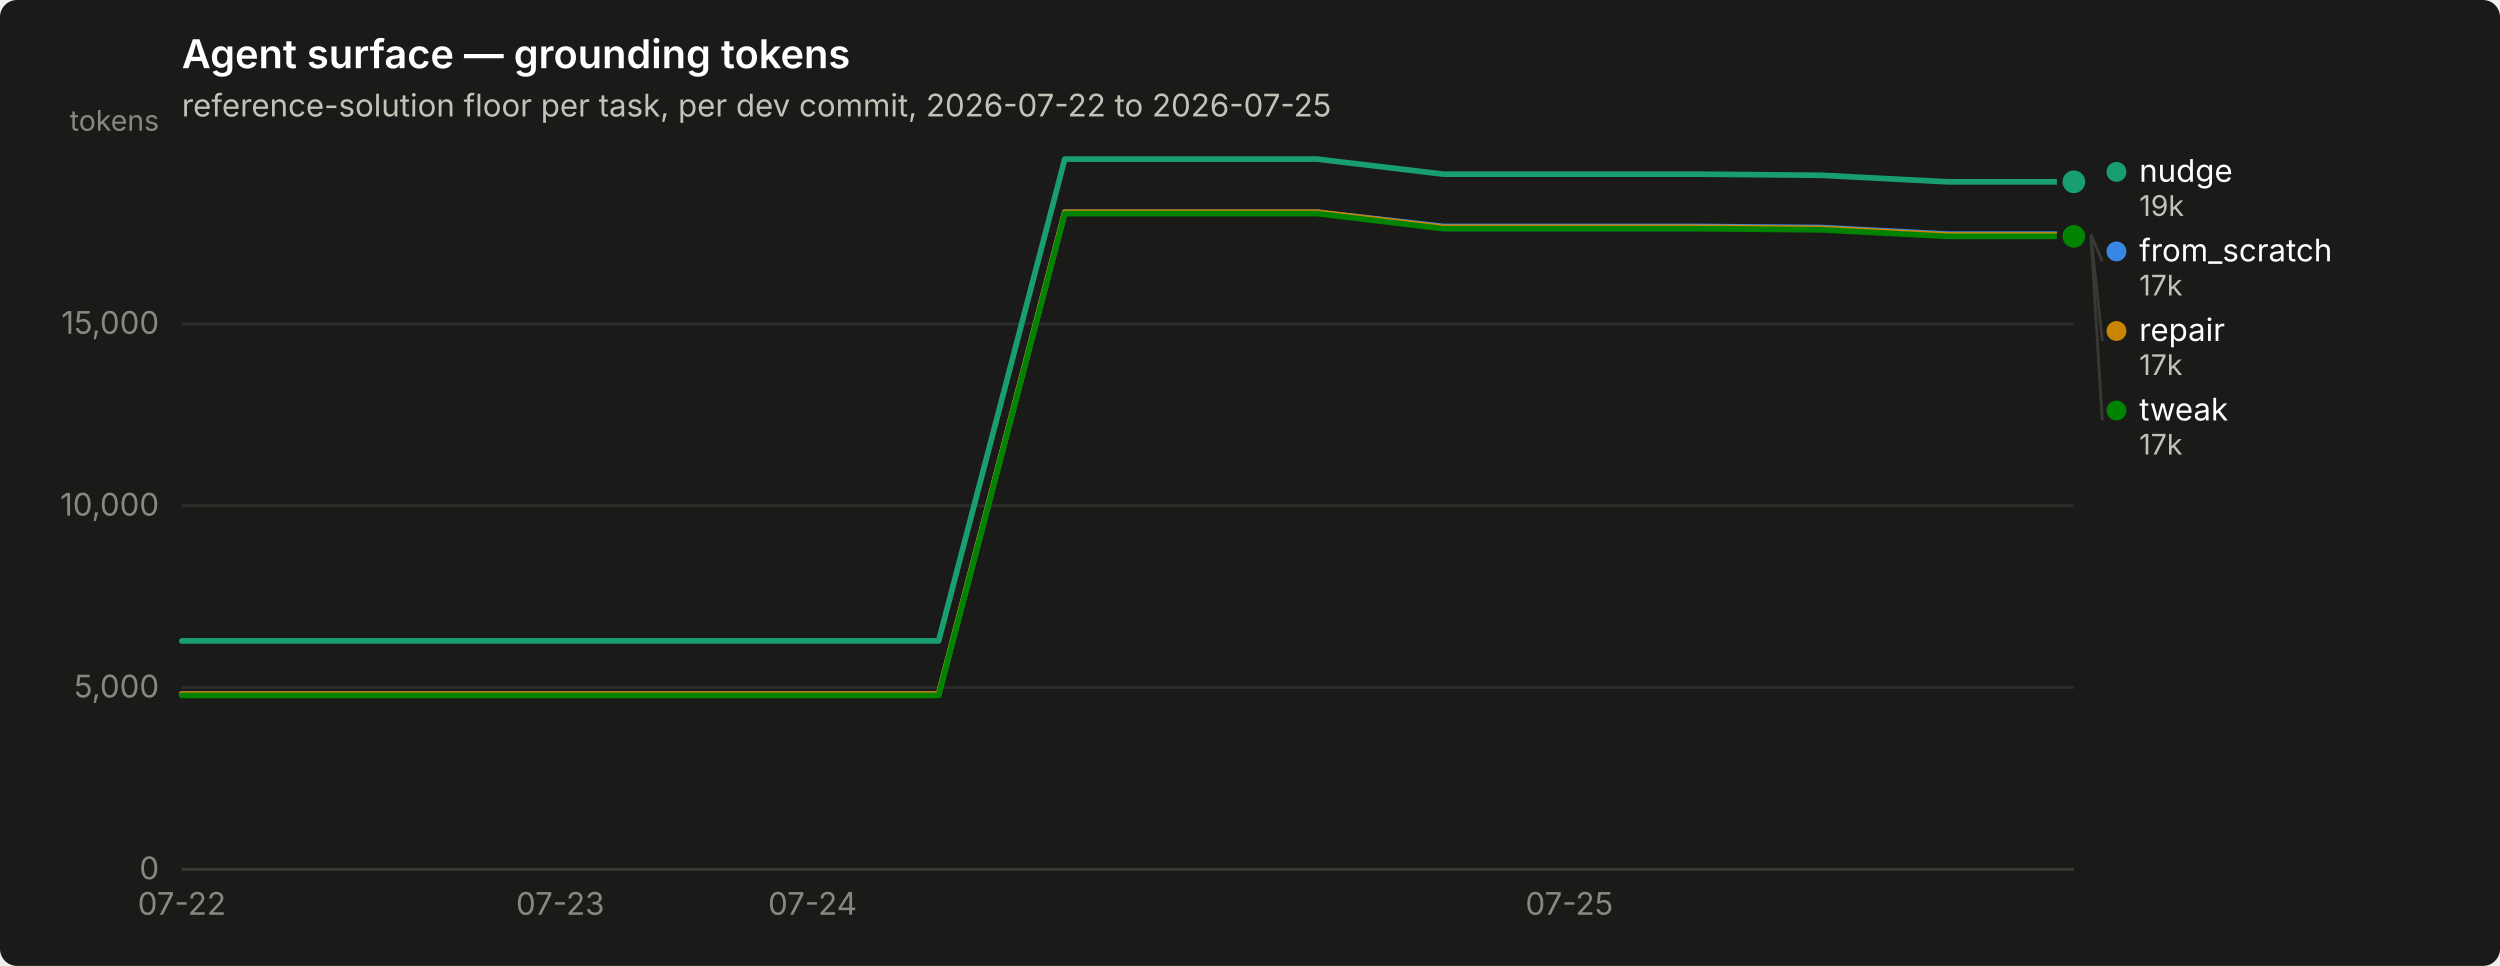
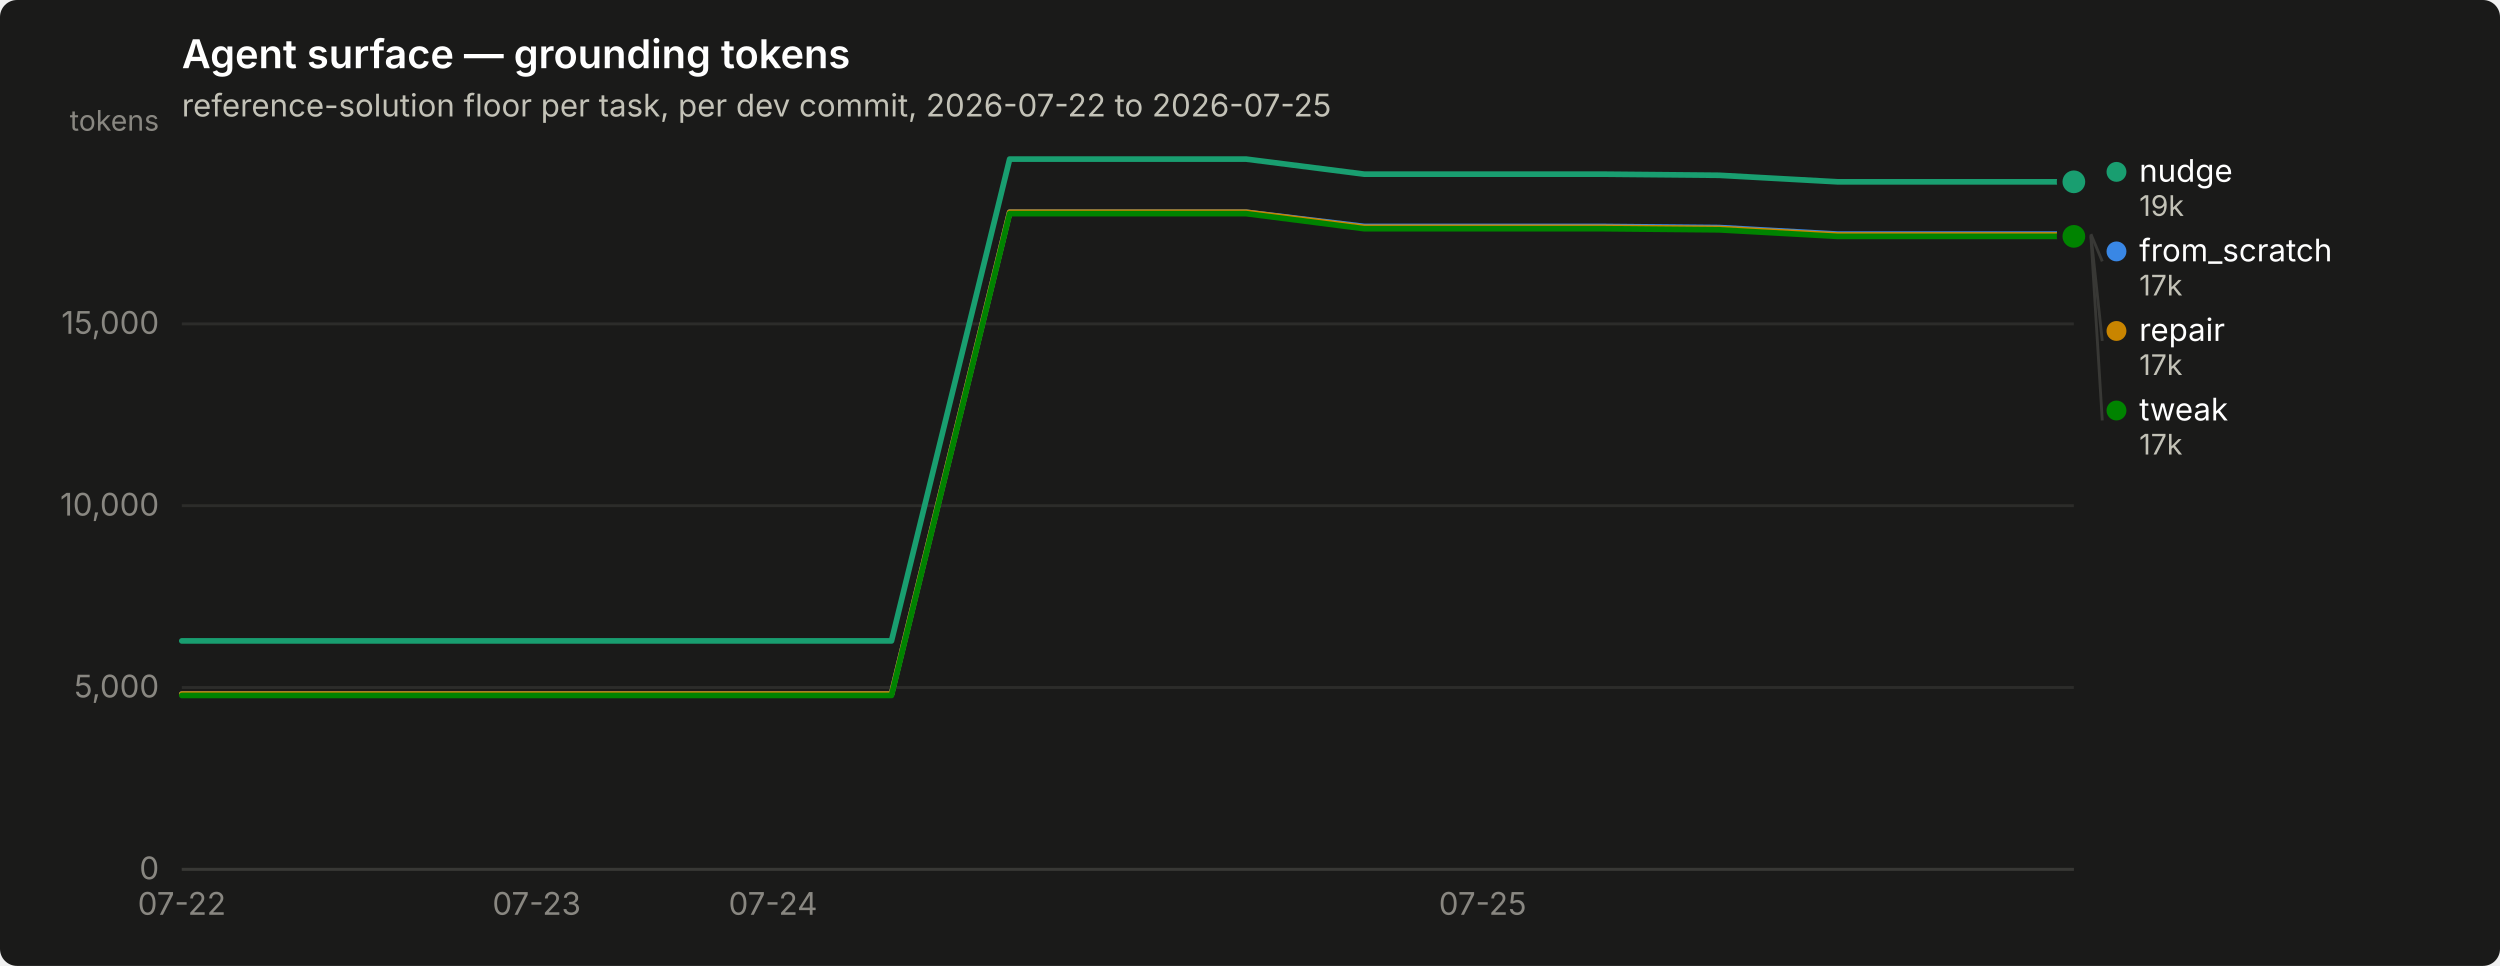
<svg xmlns="http://www.w3.org/2000/svg" width="880" height="340" viewBox="0 0 880 340" role="img" aria-label="Agent surface — grounding tokens">
  <rect width="880" height="340" rx="6" fill="#1a1a19" />
  <text x="64" y="24" font-family="system-ui, -apple-system, &quot;Segoe UI&quot;, sans-serif" font-size="14" font-weight="600" fill="#ffffff">Agent surface — grounding tokens</text>
  <text x="64" y="41" font-family="system-ui, -apple-system, &quot;Segoe UI&quot;, sans-serif" font-size="11" fill="#c3c2b7">reference-solution floor per task, per dev commit, 2026-07-22 to 2026-07-25</text>
  <line x1="64" y1="306.0" x2="730" y2="306.0" stroke="#2c2c2a" stroke-width="1" />
  <text x="56" y="309.5" text-anchor="end" font-family="system-ui, -apple-system, &quot;Segoe UI&quot;, sans-serif" font-size="11" style="font-variant-numeric: tabular-nums" fill="#898781">0</text>
  <line x1="64" y1="242.0" x2="730" y2="242.0" stroke="#2c2c2a" stroke-width="1" />
  <text x="56" y="245.5" text-anchor="end" font-family="system-ui, -apple-system, &quot;Segoe UI&quot;, sans-serif" font-size="11" style="font-variant-numeric: tabular-nums" fill="#898781">5,000</text>
  <line x1="64" y1="178.0" x2="730" y2="178.0" stroke="#2c2c2a" stroke-width="1" />
  <text x="56" y="181.5" text-anchor="end" font-family="system-ui, -apple-system, &quot;Segoe UI&quot;, sans-serif" font-size="11" style="font-variant-numeric: tabular-nums" fill="#898781">10,000</text>
  <line x1="64" y1="114.0" x2="730" y2="114.0" stroke="#2c2c2a" stroke-width="1" />
  <text x="56" y="117.5" text-anchor="end" font-family="system-ui, -apple-system, &quot;Segoe UI&quot;, sans-serif" font-size="11" style="font-variant-numeric: tabular-nums" fill="#898781">15,000</text>
  <text x="56" y="46" text-anchor="end" font-family="system-ui, -apple-system, &quot;Segoe UI&quot;, sans-serif" font-size="10" fill="#898781">tokens</text>
  <line x1="64" y1="306" x2="730" y2="306" stroke="#383835" stroke-width="1" />
  <text x="64.0" y="322" text-anchor="middle" font-family="system-ui, -apple-system, &quot;Segoe UI&quot;, sans-serif" font-size="11" style="font-variant-numeric: tabular-nums" fill="#898781">07-22</text>
-   <text x="197.2" y="322" text-anchor="middle" font-family="system-ui, -apple-system, &quot;Segoe UI&quot;, sans-serif" font-size="11" style="font-variant-numeric: tabular-nums" fill="#898781">07-23</text>
-   <text x="286.0" y="322" text-anchor="middle" font-family="system-ui, -apple-system, &quot;Segoe UI&quot;, sans-serif" font-size="11" style="font-variant-numeric: tabular-nums" fill="#898781">07-24</text>
-   <text x="552.4" y="322" text-anchor="middle" font-family="system-ui, -apple-system, &quot;Segoe UI&quot;, sans-serif" font-size="11" style="font-variant-numeric: tabular-nums" fill="#898781">07-25</text>
-   <path d="M64.0,244.3 L108.4,244.3 L152.8,244.3 L197.2,244.3 L241.6,244.3 L286.0,244.3 L330.4,244.3 L374.8,74.7 L419.2,74.7 L463.6,74.7 L508.0,79.7 L552.4,79.7 L596.8,79.7 L641.2,80.1 L685.6,82.4 L730.0,82.4" fill="none" stroke="#3987e5" stroke-width="2" stroke-linejoin="round" stroke-linecap="round" />
+   <text x="188.9" y="322" text-anchor="middle" font-family="system-ui, -apple-system, &quot;Segoe UI&quot;, sans-serif" font-size="11" style="font-variant-numeric: tabular-nums" fill="#898781">07-23</text>
+   <text x="272.1" y="322" text-anchor="middle" font-family="system-ui, -apple-system, &quot;Segoe UI&quot;, sans-serif" font-size="11" style="font-variant-numeric: tabular-nums" fill="#898781">07-24</text>
+   <text x="521.9" y="322" text-anchor="middle" font-family="system-ui, -apple-system, &quot;Segoe UI&quot;, sans-serif" font-size="11" style="font-variant-numeric: tabular-nums" fill="#898781">07-25</text>
+   <path d="M64.0,244.3 L105.6,244.3 L147.2,244.3 L188.9,244.3 L230.5,244.3 L272.1,244.3 L313.8,244.3 L355.4,74.7 L397.0,74.7 L438.6,74.7 L480.2,79.7 L521.9,79.7 L563.5,79.7 L605.1,80.1 L646.8,82.4 L688.4,82.4 L730.0,82.4" fill="none" stroke="#3987e5" stroke-width="2" stroke-linejoin="round" stroke-linecap="round" />
  <circle cx="730.0" cy="82.4" r="6" fill="#1a1a19" />
  <circle cx="730.0" cy="82.4" r="4" fill="#3987e5" />
-   <path d="M64.0,225.6 L108.4,225.6 L152.8,225.6 L197.2,225.6 L241.6,225.6 L286.0,225.6 L330.4,225.6 L374.8,56.0 L419.2,56.0 L463.6,56.0 L508.0,61.3 L552.4,61.3 L596.8,61.3 L641.2,61.7 L685.6,64.0 L730.0,64.0" fill="none" stroke="#199e70" stroke-width="2" stroke-linejoin="round" stroke-linecap="round" />
+   <path d="M64.0,225.6 L105.6,225.6 L147.2,225.6 L188.9,225.6 L230.5,225.6 L272.1,225.6 L313.8,225.6 L355.4,56.0 L397.0,56.0 L438.6,56.0 L480.2,61.3 L521.9,61.3 L563.5,61.3 L605.1,61.7 L646.8,64.0 L688.4,64.0 L730.0,64.0" fill="none" stroke="#199e70" stroke-width="2" stroke-linejoin="round" stroke-linecap="round" />
  <circle cx="730.0" cy="64.0" r="6" fill="#1a1a19" />
  <circle cx="730.0" cy="64.0" r="4" fill="#199e70" />
-   <path d="M64.0,244.3 L108.4,244.3 L152.8,244.3 L197.2,244.3 L241.6,244.3 L286.0,244.3 L330.4,244.3 L374.8,74.7 L419.2,74.7 L463.6,74.7 L508.0,80.0 L552.4,80.0 L596.8,80.0 L641.2,80.4 L685.6,82.7 L730.0,82.7" fill="none" stroke="#c98500" stroke-width="2" stroke-linejoin="round" stroke-linecap="round" />
+   <path d="M64.0,244.3 L105.6,244.3 L147.2,244.3 L188.9,244.3 L230.5,244.3 L272.1,244.3 L313.8,244.3 L355.4,74.7 L397.0,74.7 L438.6,74.7 L480.2,80.0 L521.9,80.0 L563.5,80.0 L605.1,80.4 L646.8,82.7 L688.4,82.7 L730.0,82.7" fill="none" stroke="#c98500" stroke-width="2" stroke-linejoin="round" stroke-linecap="round" />
  <circle cx="730.0" cy="82.7" r="6" fill="#1a1a19" />
  <circle cx="730.0" cy="82.7" r="4" fill="#c98500" />
-   <path d="M64.0,244.8 L108.4,244.8 L152.8,244.8 L197.2,244.8 L241.6,244.8 L286.0,244.8 L330.4,244.8 L374.8,75.2 L419.2,75.2 L463.6,75.2 L508.0,80.5 L552.4,80.5 L596.8,80.5 L641.2,80.9 L685.6,83.2 L730.0,83.2" fill="none" stroke="#008300" stroke-width="2" stroke-linejoin="round" stroke-linecap="round" />
+   <path d="M64.0,244.8 L105.6,244.8 L147.2,244.8 L188.9,244.8 L230.5,244.8 L272.1,244.8 L313.8,244.8 L355.4,75.2 L397.0,75.2 L438.6,75.2 L480.2,80.5 L521.9,80.5 L563.5,80.5 L605.1,80.9 L646.8,83.2 L688.4,83.2 L730.0,83.2" fill="none" stroke="#008300" stroke-width="2" stroke-linejoin="round" stroke-linecap="round" />
  <circle cx="730.0" cy="83.2" r="6" fill="#1a1a19" />
  <circle cx="730.0" cy="83.2" r="4" fill="#008300" />
  <circle cx="745.0" cy="60.5" r="3.5" fill="#199e70" />
  <text x="753.0" y="64.0" font-family="system-ui, -apple-system, &quot;Segoe UI&quot;, sans-serif" font-size="11" fill="#ffffff">nudge</text>
  <text x="753.0" y="76.0" font-family="system-ui, -apple-system, &quot;Segoe UI&quot;, sans-serif" font-size="10" style="font-variant-numeric: tabular-nums" fill="#c3c2b7">19k</text>
  <line x1="736.0" y1="82.4" x2="740.0" y2="92.0" stroke="#383835" stroke-width="1" />
  <circle cx="745.0" cy="88.5" r="3.5" fill="#3987e5" />
  <text x="753.0" y="92.0" font-family="system-ui, -apple-system, &quot;Segoe UI&quot;, sans-serif" font-size="11" fill="#ffffff">from_scratch</text>
  <text x="753.0" y="104.0" font-family="system-ui, -apple-system, &quot;Segoe UI&quot;, sans-serif" font-size="10" style="font-variant-numeric: tabular-nums" fill="#c3c2b7">17k</text>
  <line x1="736.0" y1="82.7" x2="740.0" y2="120.0" stroke="#383835" stroke-width="1" />
  <circle cx="745.0" cy="116.5" r="3.5" fill="#c98500" />
  <text x="753.0" y="120.0" font-family="system-ui, -apple-system, &quot;Segoe UI&quot;, sans-serif" font-size="11" fill="#ffffff">repair</text>
  <text x="753.0" y="132.0" font-family="system-ui, -apple-system, &quot;Segoe UI&quot;, sans-serif" font-size="10" style="font-variant-numeric: tabular-nums" fill="#c3c2b7">17k</text>
  <line x1="736.0" y1="83.2" x2="740.0" y2="148.0" stroke="#383835" stroke-width="1" />
  <circle cx="745.0" cy="144.5" r="3.5" fill="#008300" />
  <text x="753.0" y="148.0" font-family="system-ui, -apple-system, &quot;Segoe UI&quot;, sans-serif" font-size="11" fill="#ffffff">tweak</text>
  <text x="753.0" y="160.0" font-family="system-ui, -apple-system, &quot;Segoe UI&quot;, sans-serif" font-size="10" style="font-variant-numeric: tabular-nums" fill="#c3c2b7">17k</text>
</svg>
